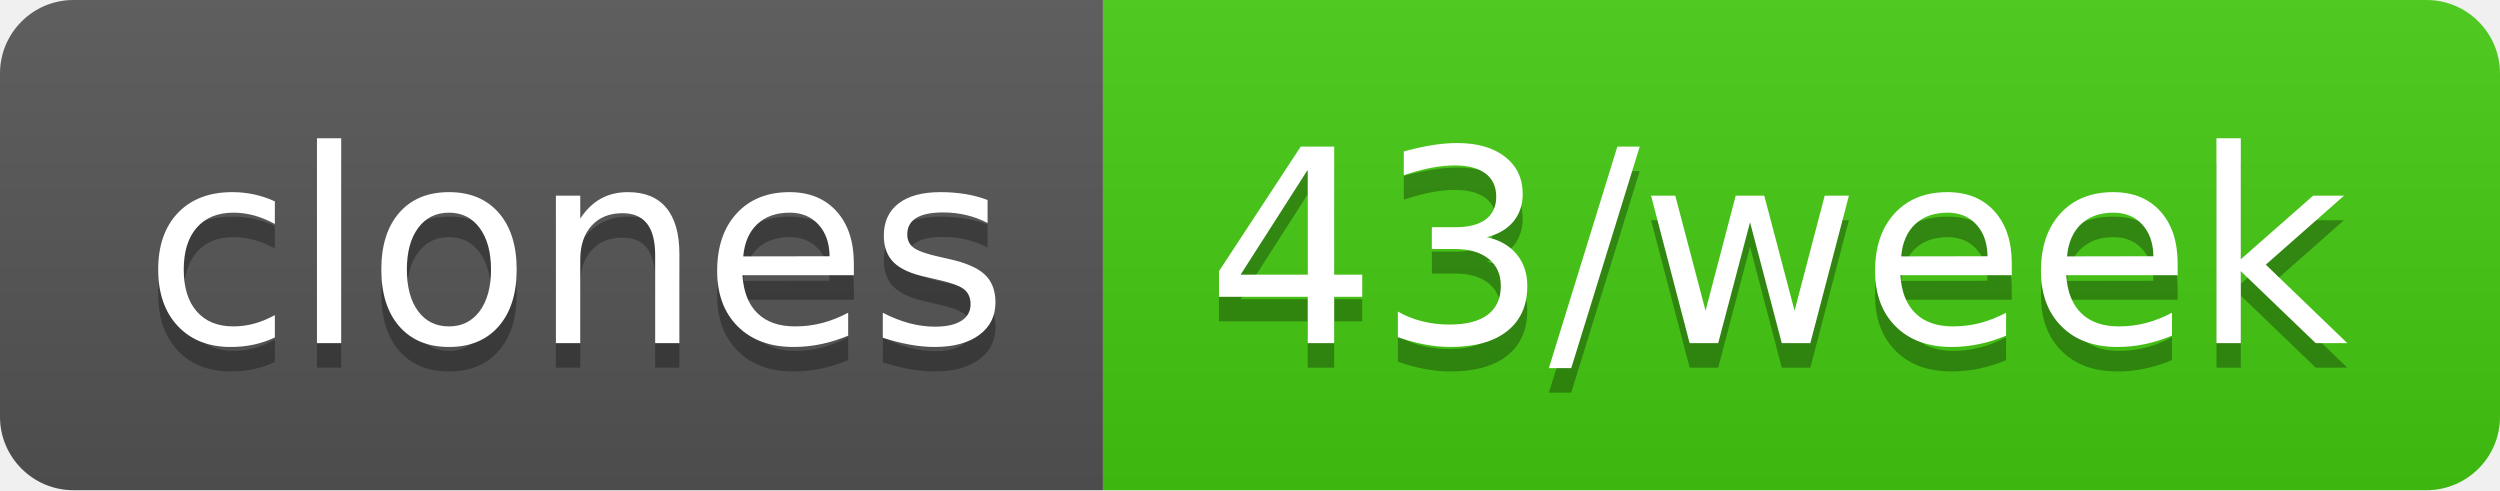
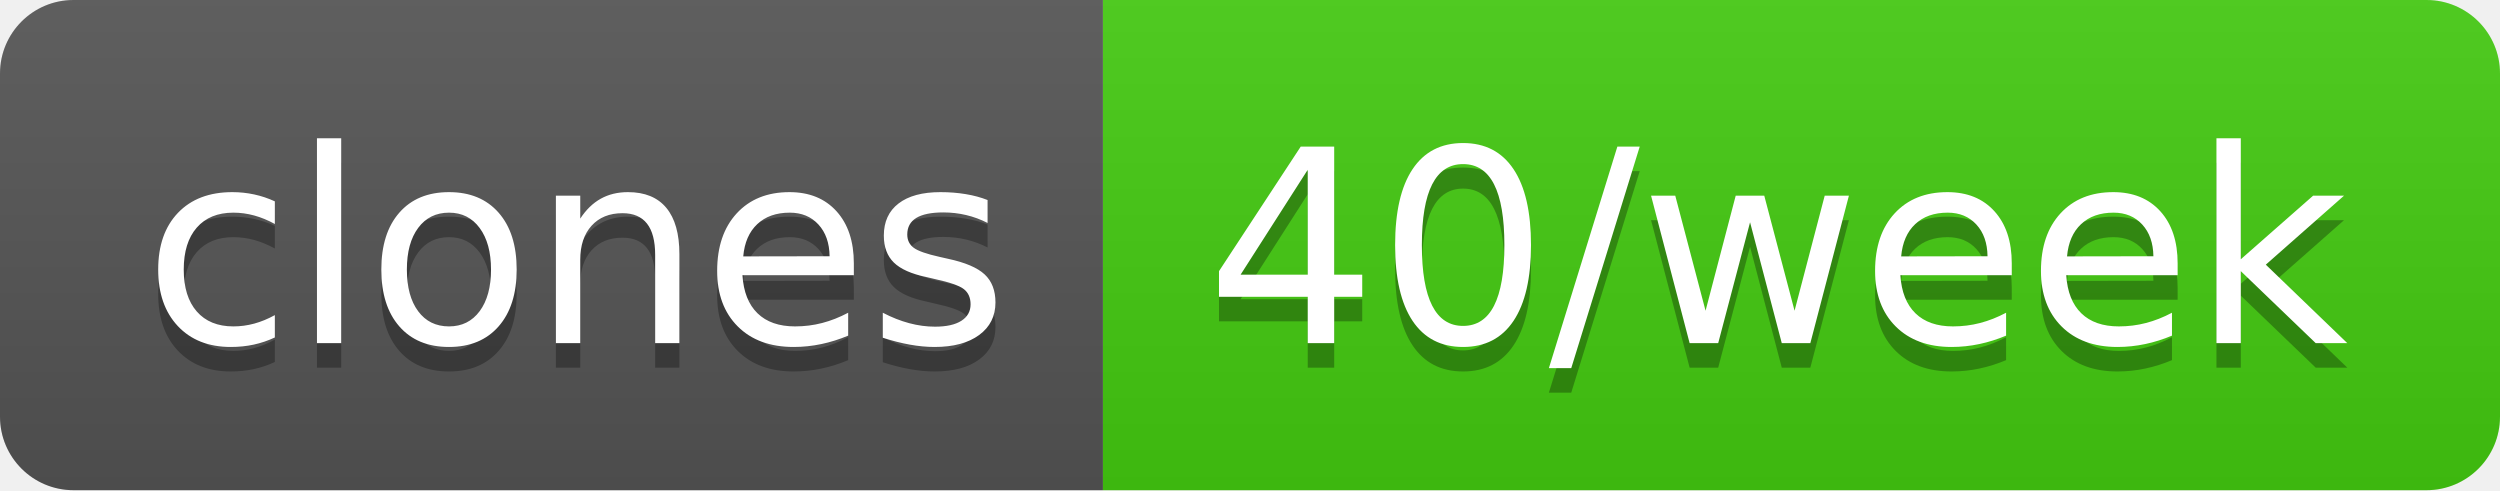
- <svg xmlns="http://www.w3.org/2000/svg" width="102" height="20" role="img" aria-label="clones: 43/week">
+ <svg xmlns="http://www.w3.org/2000/svg" width="102" height="20" role="img" aria-label="clones: 40/week">
  <linearGradient id="s" x2="0" y2="100%">
    <stop offset="0" stop-color="#bbb" stop-opacity=".1" />
    <stop offset="1" stop-opacity=".1" />
  </linearGradient>
  <clipPath id="r">
    <rect width="102" height="20" rx="3" fill="#fff" />
  </clipPath>
  <g clip-path="url(#r)">
    <rect width="45" height="20" fill="#555" />
    <rect x="45" width="57" height="20" fill="#4c1" />
    <rect width="102" height="20" fill="url(#s)" />
  </g>
  <g fill="#fff" text-anchor="middle" font-family="Verdana,Geneva,DejaVu Sans,sans-serif" text-rendering="geometricPrecision" font-size="110">
    <text aria-hidden="true" x="235" y="150" fill="#010101" fill-opacity=".3" transform="scale(.1)" textLength="350">clones</text>
    <text x="235" y="140" transform="scale(.1)" fill="#fff" textLength="350">clones</text>
-     <text aria-hidden="true" x="725" y="150" fill="#010101" fill-opacity=".3" transform="scale(.1)" textLength="470">43/week</text>
-     <text x="725" y="140" transform="scale(.1)" fill="#fff" textLength="470">43/week</text>
+     <text aria-hidden="true" x="725" y="150" fill="#010101" fill-opacity=".3" transform="scale(.1)" textLength="470">40/week</text>
+     <text x="725" y="140" transform="scale(.1)" fill="#fff" textLength="470">40/week</text>
  </g>
</svg>
